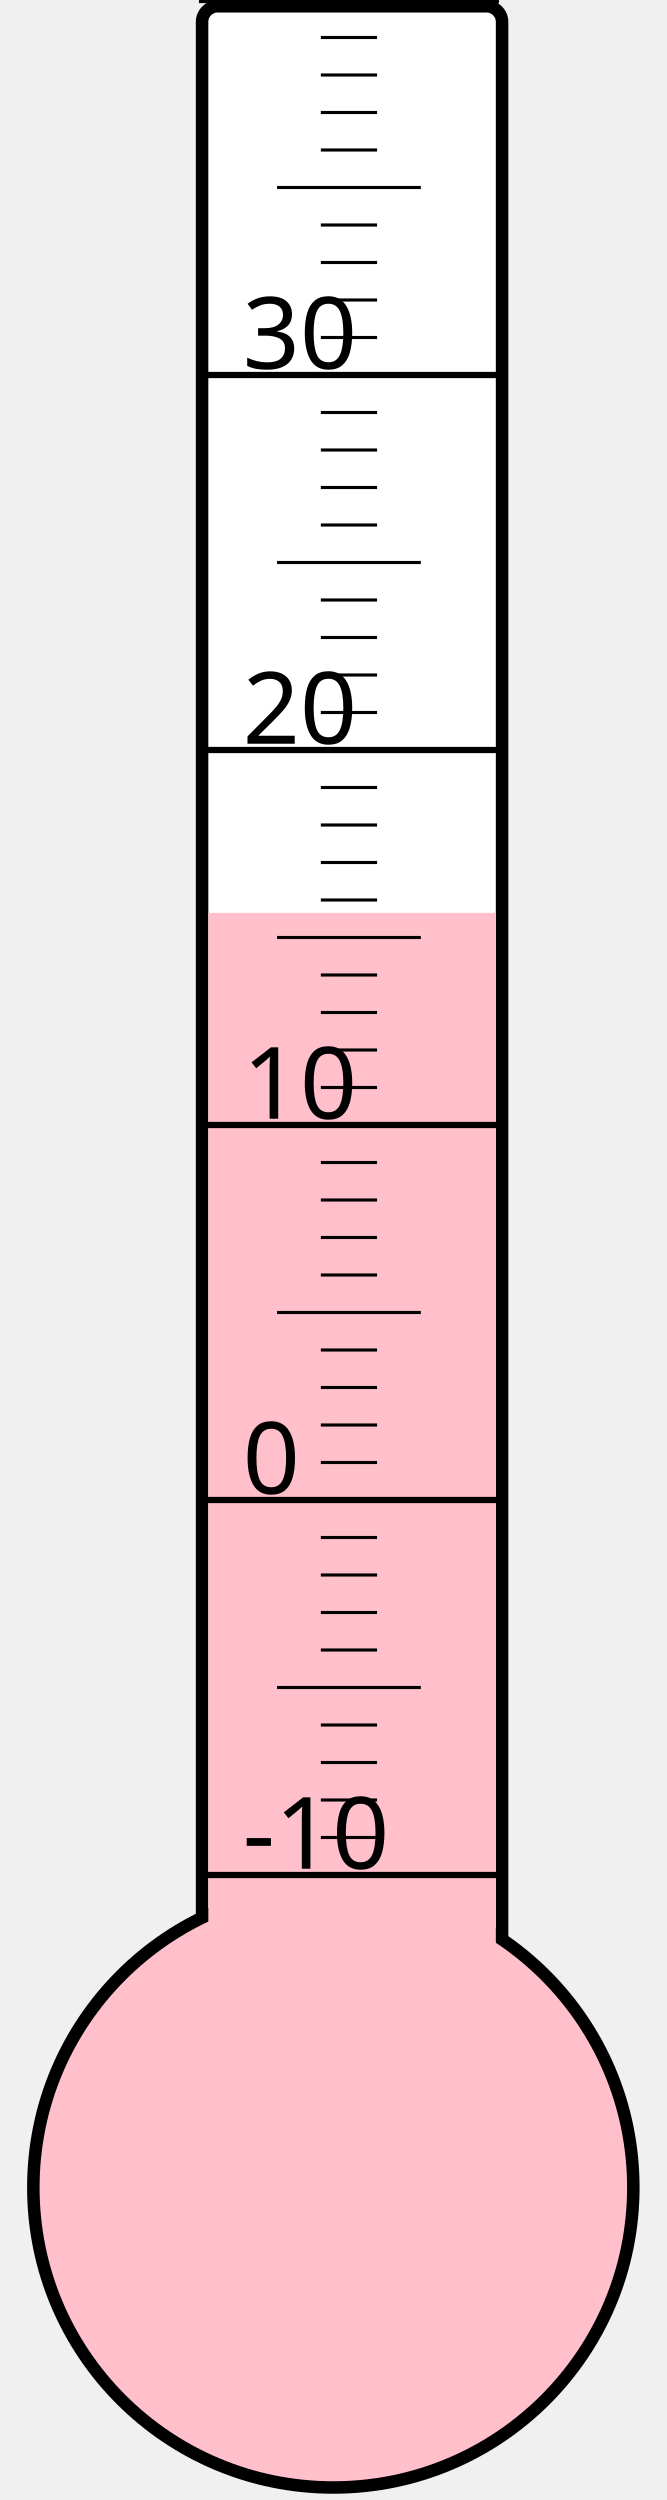
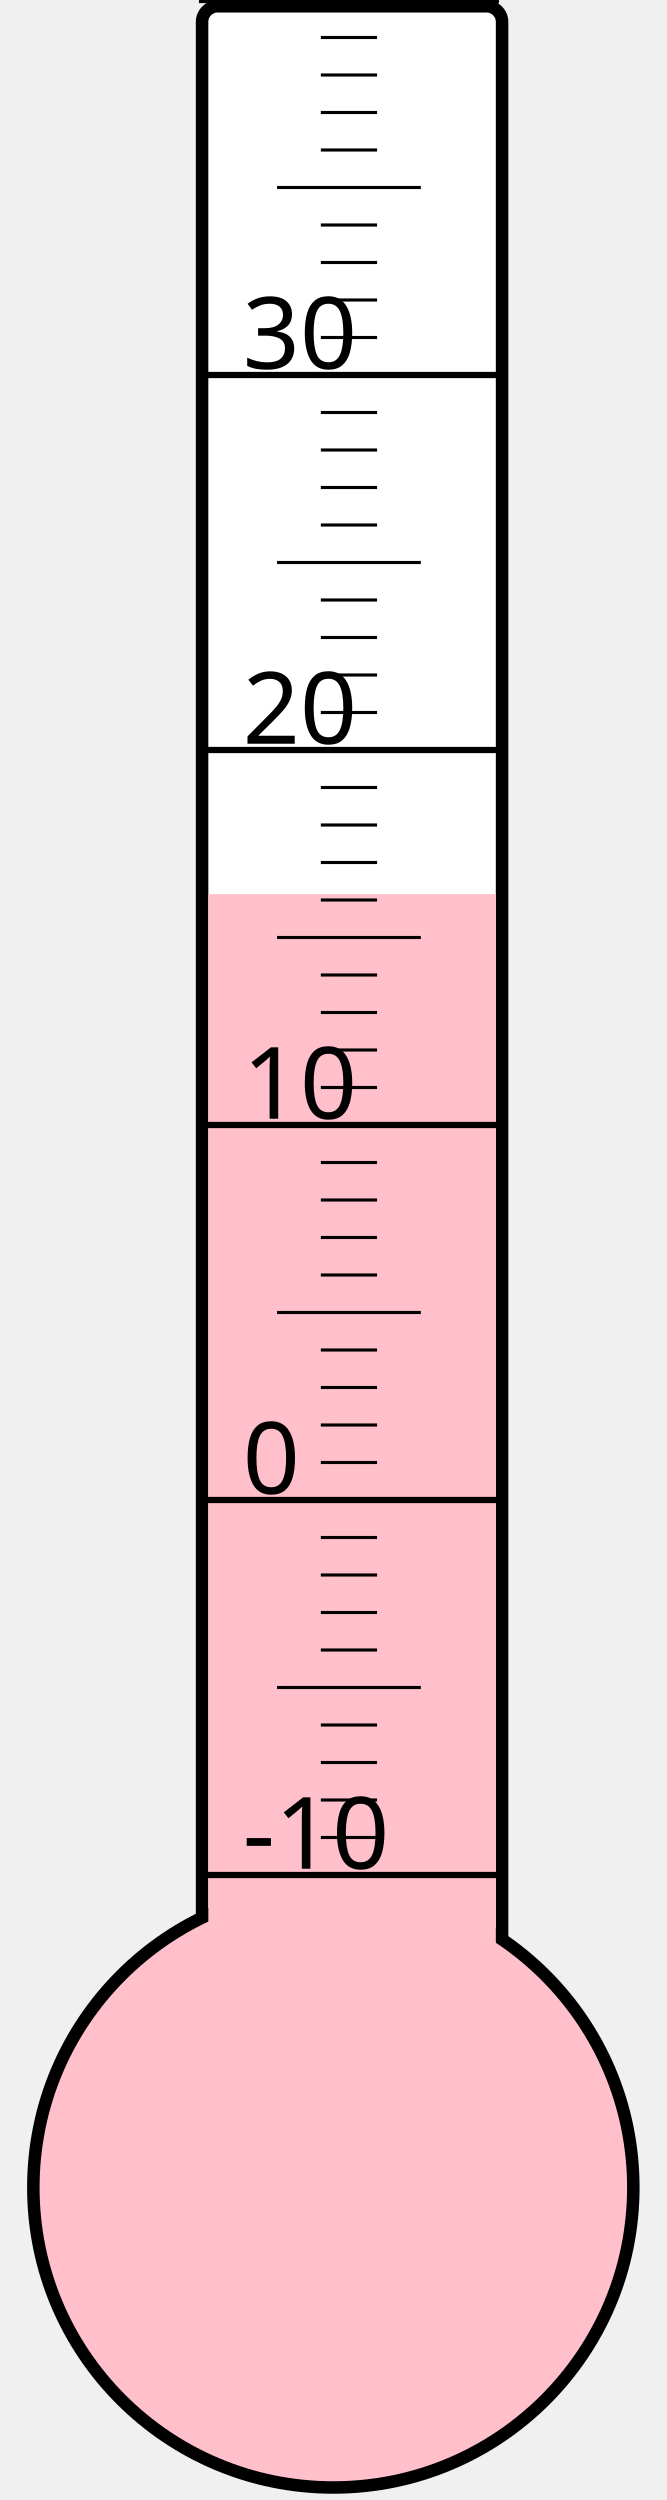
<svg xmlns="http://www.w3.org/2000/svg" width="40px" height="150px" viewBox="0 0 200 800">
  <rect width="200" height="800" x="0" y="0" style="fill: #ffffeb; fill-opacity: 0;" />
  <rect width="96" height="680" x="58" y="2" rx="5" ry="5" style="fill: white; fill-opacity: 1; stroke: black; stroke-width: 4;" />
  <circle cx="100" cy="700" r="96" style="fill: pink; stroke: black; stroke-width: 4;" />
-   <rect width="92" height="407.875" x="60" y="292.125" style="fill: pink; fill-opacity: 1; stroke-width: 0;" />
+   <rect width="92" height="413.875" x="60" y="286.125" style="fill: pink; fill-opacity: 1; stroke-width: 0;" />
  <text x="71" y="598" style="font-family: sans-serif; font-size: 24pt;">-10</text>
  <text x="71" y="478" style="font-family: sans-serif; font-size: 24pt;">0</text>
  <text x="71" y="358" style="font-family: sans-serif; font-size: 24pt;">10</text>
  <text x="71" y="238" style="font-family: sans-serif; font-size: 24pt;">20</text>
  <text x="71" y="118" style="font-family: sans-serif; font-size: 24pt;">30</text>
  <g style="stroke: black;">
    <line x1="57" y1="600" x2="153" y2="600" style="stroke-width: 2;" />
    <line x1="96" y1="588" x2="114" y2="588" style="stroke-width: 1;" />
    <line x1="96" y1="576" x2="114" y2="576" style="stroke-width: 1;" />
    <line x1="96" y1="564" x2="114" y2="564" style="stroke-width: 1;" />
    <line x1="96" y1="552" x2="114" y2="552" style="stroke-width: 1;" />
    <line x1="82" y1="540" x2="128" y2="540" style="stroke-width: 1;" />
    <line x1="96" y1="528" x2="114" y2="528" style="stroke-width: 1;" />
    <line x1="96" y1="516" x2="114" y2="516" style="stroke-width: 1;" />
    <line x1="96" y1="504" x2="114" y2="504" style="stroke-width: 1;" />
    <line x1="96" y1="492" x2="114" y2="492" style="stroke-width: 1;" />
    <line x1="57" y1="480" x2="153" y2="480" style="stroke-width: 2;" />
    <line x1="96" y1="468" x2="114" y2="468" style="stroke-width: 1;" />
    <line x1="96" y1="456" x2="114" y2="456" style="stroke-width: 1;" />
    <line x1="96" y1="444" x2="114" y2="444" style="stroke-width: 1;" />
    <line x1="96" y1="432" x2="114" y2="432" style="stroke-width: 1;" />
    <line x1="82" y1="420" x2="128" y2="420" style="stroke-width: 1;" />
    <line x1="96" y1="408" x2="114" y2="408" style="stroke-width: 1;" />
    <line x1="96" y1="396" x2="114" y2="396" style="stroke-width: 1;" />
    <line x1="96" y1="384" x2="114" y2="384" style="stroke-width: 1;" />
    <line x1="96" y1="372" x2="114" y2="372" style="stroke-width: 1;" />
    <line x1="57" y1="360" x2="153" y2="360" style="stroke-width: 2;" />
    <line x1="96" y1="348" x2="114" y2="348" style="stroke-width: 1;" />
    <line x1="96" y1="336" x2="114" y2="336" style="stroke-width: 1;" />
    <line x1="96" y1="324" x2="114" y2="324" style="stroke-width: 1;" />
    <line x1="96" y1="312" x2="114" y2="312" style="stroke-width: 1;" />
    <line x1="82" y1="300" x2="128" y2="300" style="stroke-width: 1;" />
    <line x1="96" y1="288" x2="114" y2="288" style="stroke-width: 1;" />
    <line x1="96" y1="276" x2="114" y2="276" style="stroke-width: 1;" />
    <line x1="96" y1="264" x2="114" y2="264" style="stroke-width: 1;" />
    <line x1="96" y1="252" x2="114" y2="252" style="stroke-width: 1;" />
    <line x1="57" y1="240" x2="153" y2="240" style="stroke-width: 2;" />
    <line x1="96" y1="228" x2="114" y2="228" style="stroke-width: 1;" />
    <line x1="96" y1="216" x2="114" y2="216" style="stroke-width: 1;" />
    <line x1="96" y1="204" x2="114" y2="204" style="stroke-width: 1;" />
    <line x1="96" y1="192" x2="114" y2="192" style="stroke-width: 1;" />
    <line x1="82" y1="180" x2="128" y2="180" style="stroke-width: 1;" />
    <line x1="96" y1="168" x2="114" y2="168" style="stroke-width: 1;" />
    <line x1="96" y1="156" x2="114" y2="156" style="stroke-width: 1;" />
    <line x1="96" y1="144" x2="114" y2="144" style="stroke-width: 1;" />
    <line x1="96" y1="132" x2="114" y2="132" style="stroke-width: 1;" />
    <line x1="57" y1="120" x2="153" y2="120" style="stroke-width: 2;" />
    <line x1="96" y1="108" x2="114" y2="108" style="stroke-width: 1;" />
    <line x1="96" y1="96" x2="114" y2="96" style="stroke-width: 1;" />
    <line x1="96" y1="84" x2="114" y2="84" style="stroke-width: 1;" />
    <line x1="96" y1="72" x2="114" y2="72" style="stroke-width: 1;" />
    <line x1="82" y1="60" x2="128" y2="60" style="stroke-width: 1;" />
    <line x1="96" y1="48" x2="114" y2="48" style="stroke-width: 1;" />
    <line x1="96" y1="36" x2="114" y2="36" style="stroke-width: 1;" />
    <line x1="96" y1="24" x2="114" y2="24" style="stroke-width: 1;" />
    <line x1="96" y1="12" x2="114" y2="12" style="stroke-width: 1;" />
    <line x1="57" y1="0" x2="153" y2="0" style="stroke-width: 2;" />
  </g>
</svg>
